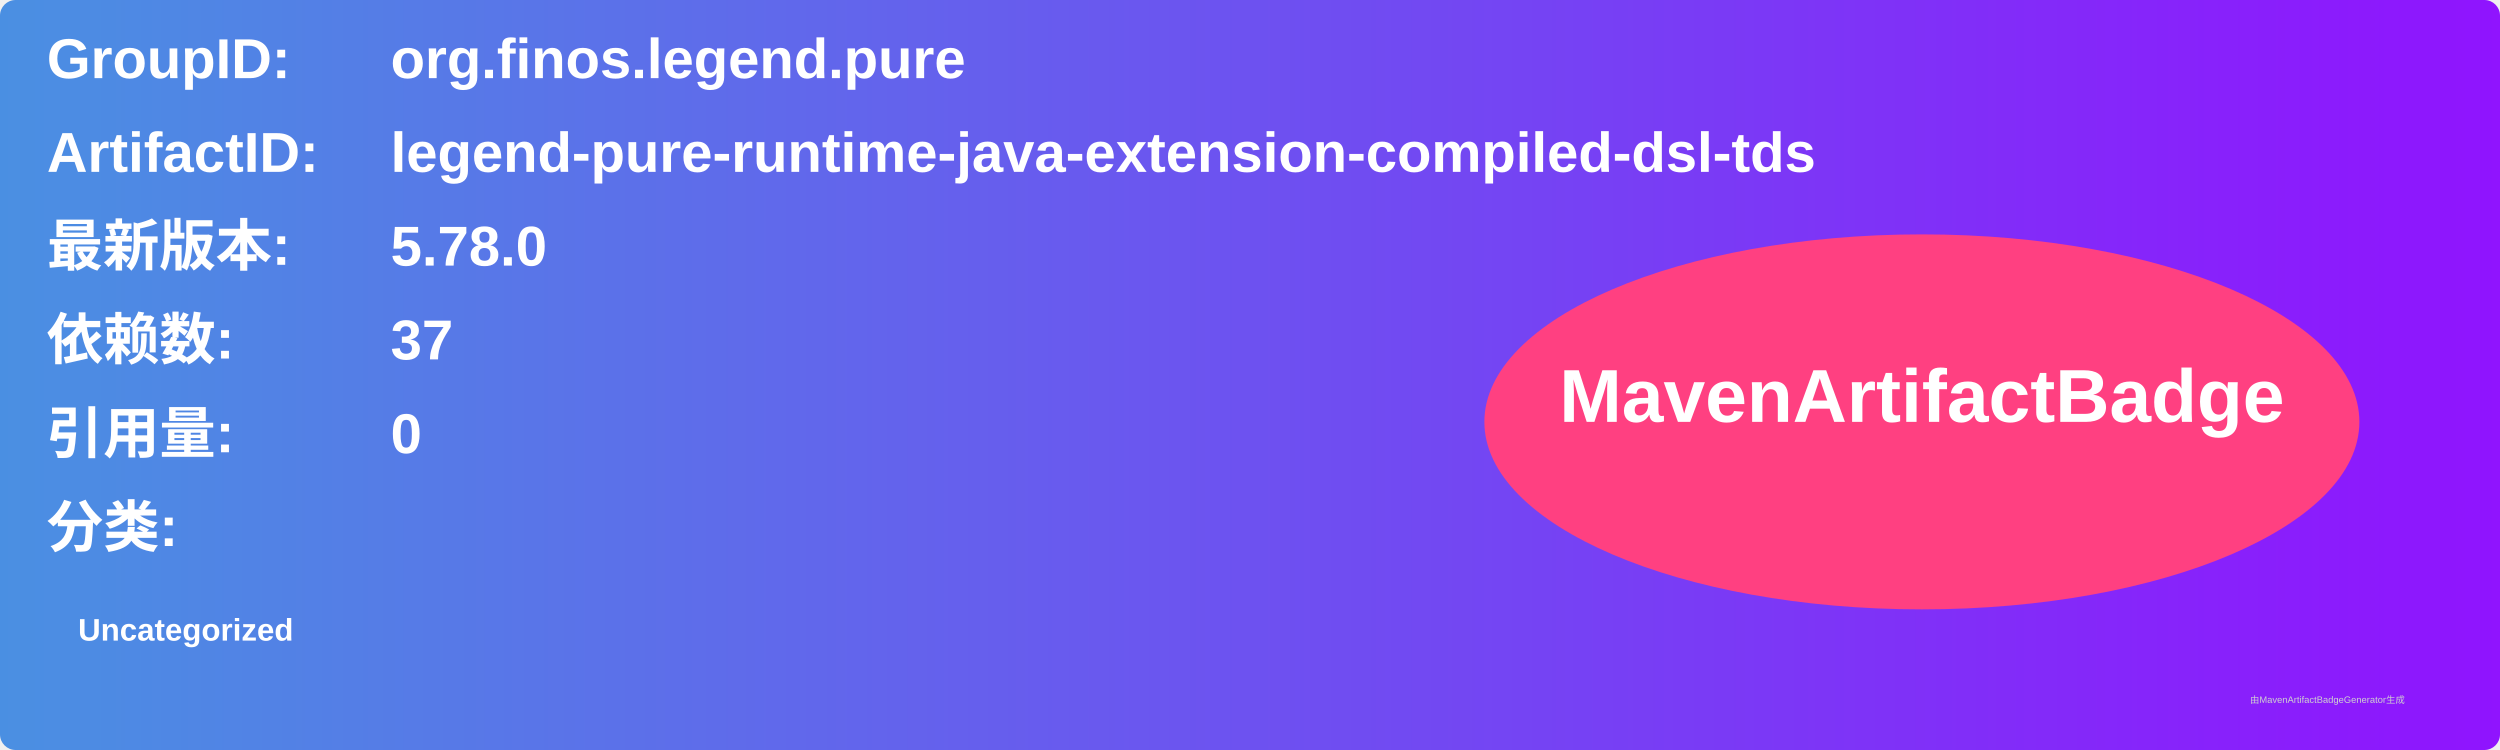
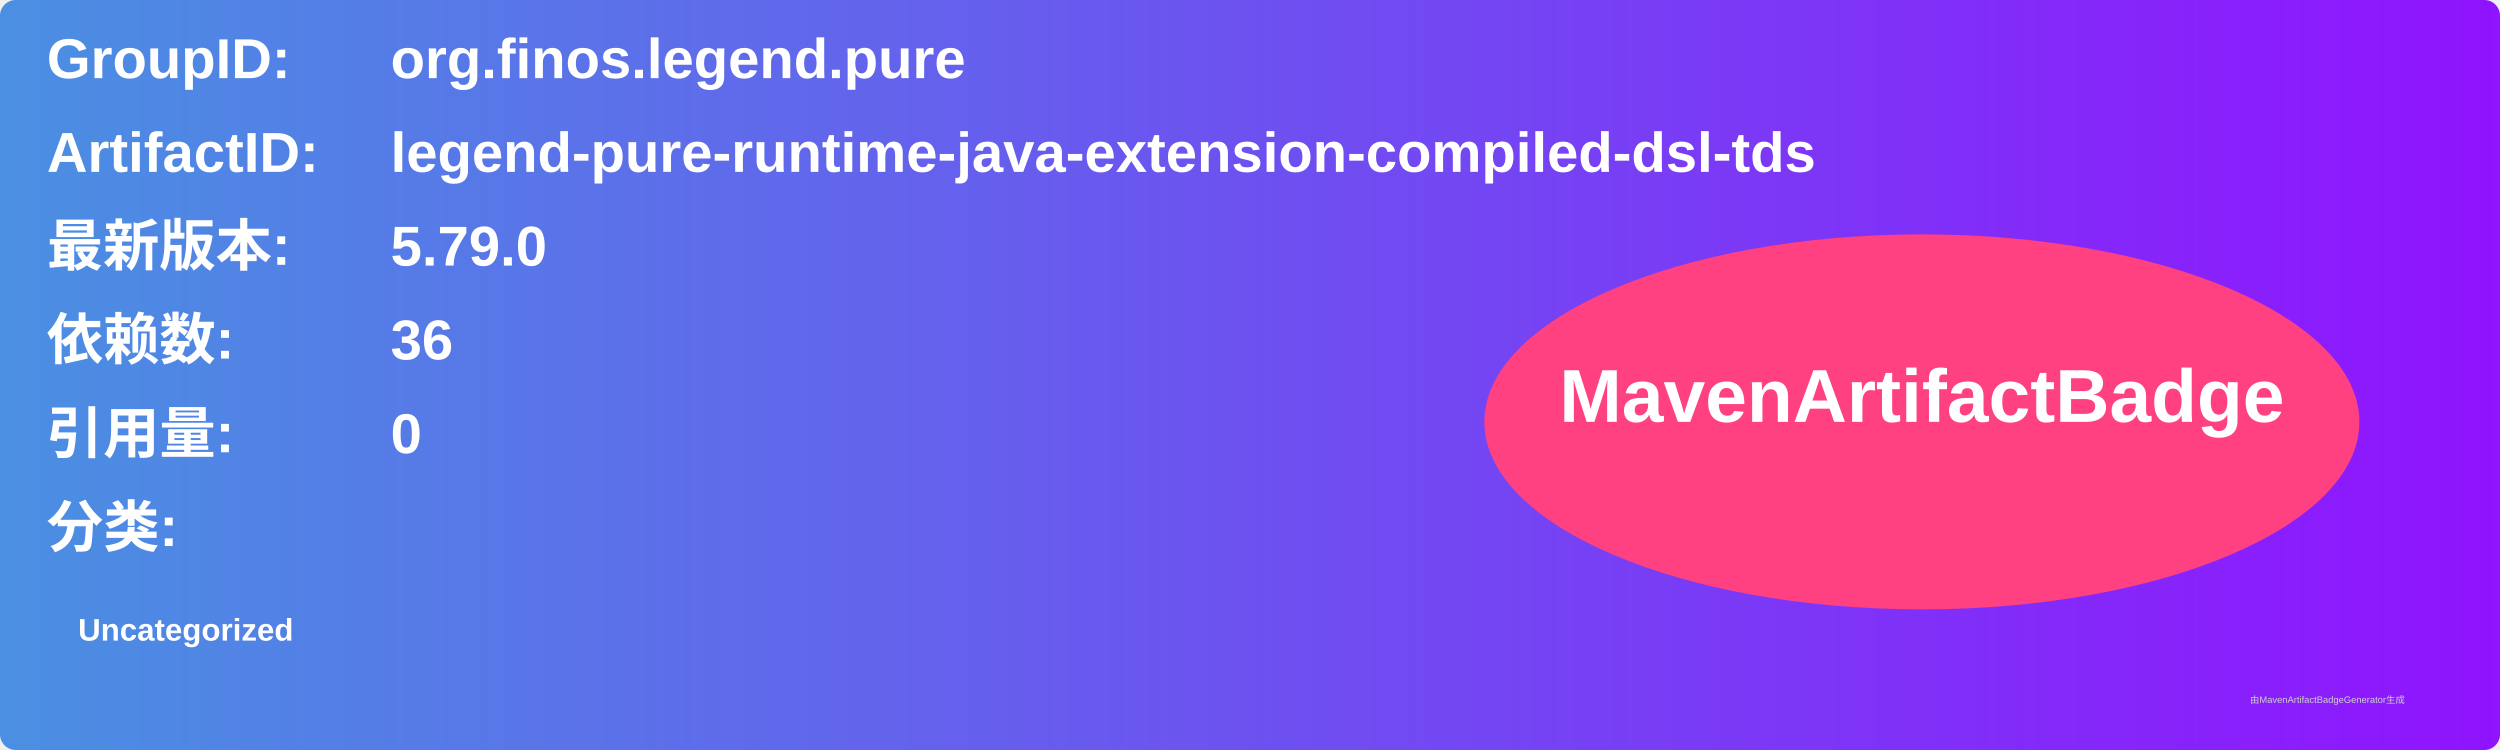
<svg xmlns="http://www.w3.org/2000/svg" width="800" height="240" viewBox="0 0 800 240">
  <linearGradient id="grad" x1="0%" y1="0%" x2="100%" y2="0%">
    <stop offset="0%" stop-color="#4a90e2" />
    <stop offset="100%" stop-color="#9013fe" />
  </linearGradient>
  <rect width="100%" height="100%" rx="5" ry="5" fill="url(#grad)" />
  <g transform="translate(15, 15)">
    <text x="0" y="10" font-family="Arial" font-size="18" fill="white" font-weight="bold" width="260">GroupID:</text>
    <text x="110" y="10" font-family="Arial" font-size="18" fill="white" font-weight="bold" width="460">org.finos.legend.pure</text>
    <text x="0" y="40" font-family="Arial" font-size="18" fill="white" font-weight="bold" width="260">ArtifactID:</text>
    <text x="110" y="40" font-family="Arial" font-size="18" fill="white" font-weight="bold" width="460">legend-pure-runtime-java-extension-compiled-dsl-tds</text>
    <text x="0" y="70" font-family="Arial" font-size="18" fill="white" font-weight="bold">最新版本:</text>
    <text x="110" y="70" font-family="Arial" font-size="18" fill="white" font-weight="bold">
-       <tspan font-weight="bold">5.78.0</tspan>
+       <tspan font-weight="bold">5.79.0</tspan>
    </text>
    <text x="0" y="100" font-family="Arial" font-size="18" fill="white" font-weight="bold">依赖数: </text>
    <text x="110" y="100" font-family="Arial" font-size="18" fill="white">
-       <tspan font-weight="bold">37</tspan>
+       <tspan font-weight="bold">36</tspan>
    </text>
    <text x="0" y="130" font-family="Arial" font-size="18" fill="white" font-weight="bold">引用量: </text>
    <text x="110" y="130" font-family="Arial" font-size="18" fill="white">
      <tspan font-weight="bold">0</tspan>
    </text>
    <text x="0" y="160" font-family="Arial" font-size="18" fill="white" font-weight="bold">分类:</text>
    <text x="10" y="190" font-family="Arial" font-size="10" fill="white">
      <tspan font-weight="bold">Uncategorized</tspan>
    </text>
    <ellipse cx="600" cy="120" rx="140" ry="60" fill="#ff4081" />
    <text x="600" y="120" text-anchor="middle" font-family="Arial" font-size="24" fill="white" font-weight="bold">MavenArtifactBadge</text>
  </g>
  <text x="720" y="225" font-family="Arial" font-size="3" fill="#d0d0d0">由MavenArtifactBadgeGenerator生成</text>
</svg>
